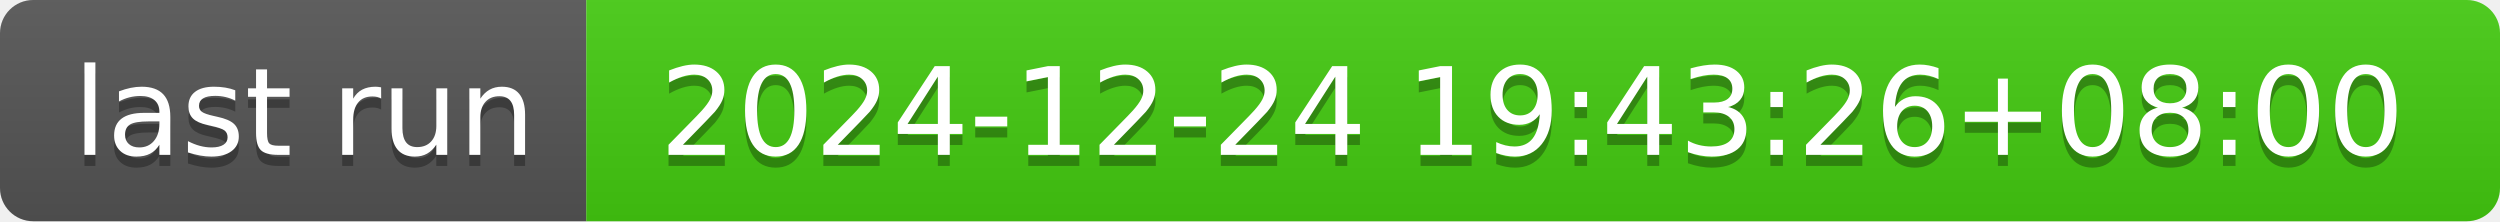
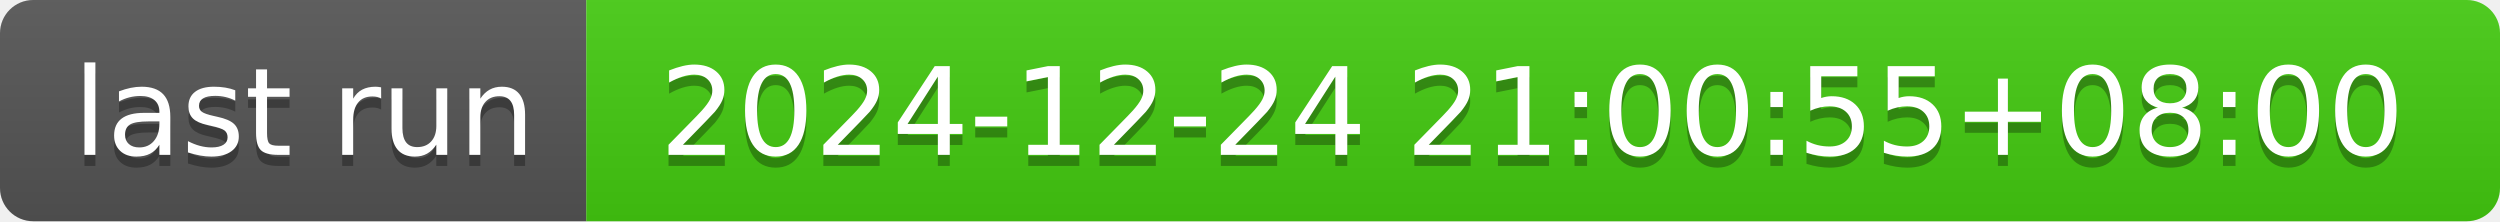
- <svg xmlns="http://www.w3.org/2000/svg" width="226" height="20" role="img" aria-label="last run: 2024-12-24 19:43:26+08:00">
+ <svg xmlns="http://www.w3.org/2000/svg" width="226" height="20" role="img" aria-label="last run: 2024-12-24 21:00:55+08:00">
  <linearGradient id="s" x2="0" y2="100%">
    <stop offset="0" stop-color="#bbb" stop-opacity=".1" />
    <stop offset="1" stop-opacity=".1" />
  </linearGradient>
  <clipPath id="r">
    <rect width="226" height="20" rx="3" fill="#fff" />
  </clipPath>
  <g clip-path="url(#r)">
    <rect width="53" height="20" fill="#555" />
    <rect x="53" width="173" height="20" fill="#4c1" />
    <rect width="226" height="20" fill="url(#s)" />
  </g>
  <g fill="#fff" text-anchor="middle" font-family="Verdana,Geneva,DejaVu Sans,sans-serif" text-rendering="geometricPrecision" font-size="110">
    <text aria-hidden="true" x="275" y="150" fill="#010101" fill-opacity=".3" transform="scale(.1)" textLength="430">last run</text>
    <text x="275" y="140" transform="scale(.1)" fill="#fff" textLength="430">last run</text>
-     <text aria-hidden="true" x="1385" y="150" fill="#010101" fill-opacity=".3" transform="scale(.1)" textLength="1630">2024-12-24 19:43:26+08:00</text>
-     <text x="1385" y="140" transform="scale(.1)" fill="#fff" textLength="1630">2024-12-24 19:43:26+08:00</text>
+     <text aria-hidden="true" x="1385" y="150" fill="#010101" fill-opacity=".3" transform="scale(.1)" textLength="1630">2024-12-24 21:00:55+08:00</text>
+     <text x="1385" y="140" transform="scale(.1)" fill="#fff" textLength="1630">2024-12-24 21:00:55+08:00</text>
  </g>
</svg>
